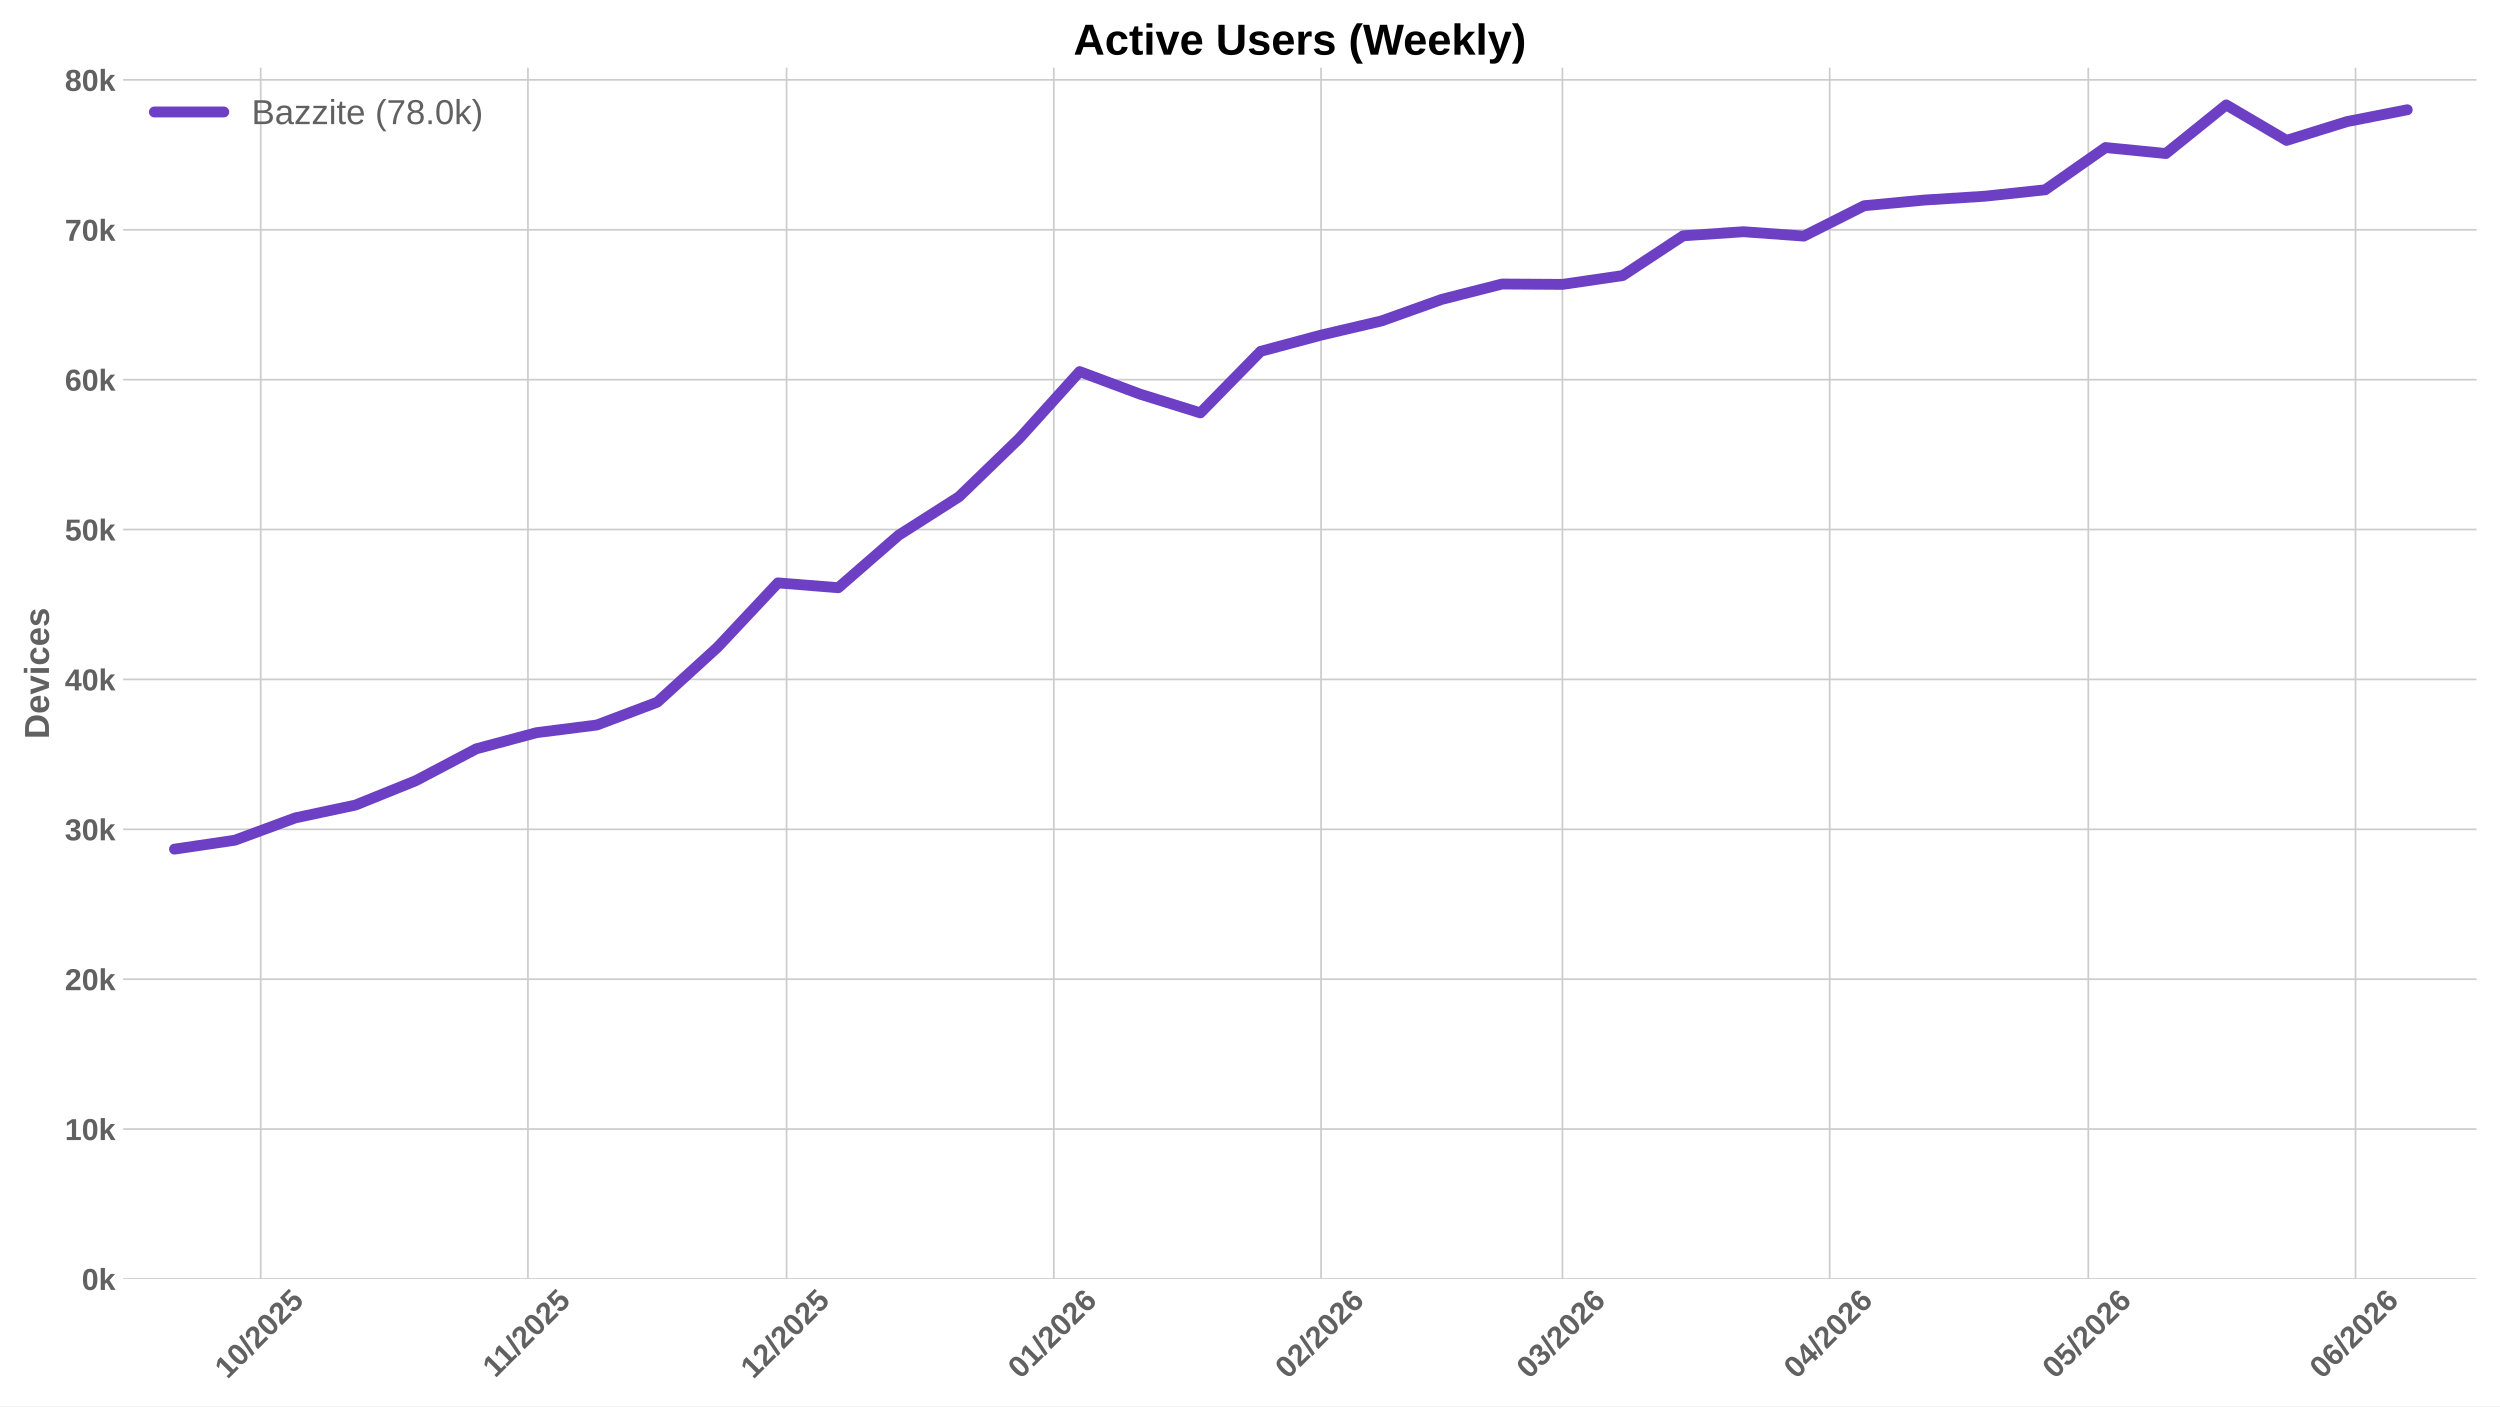
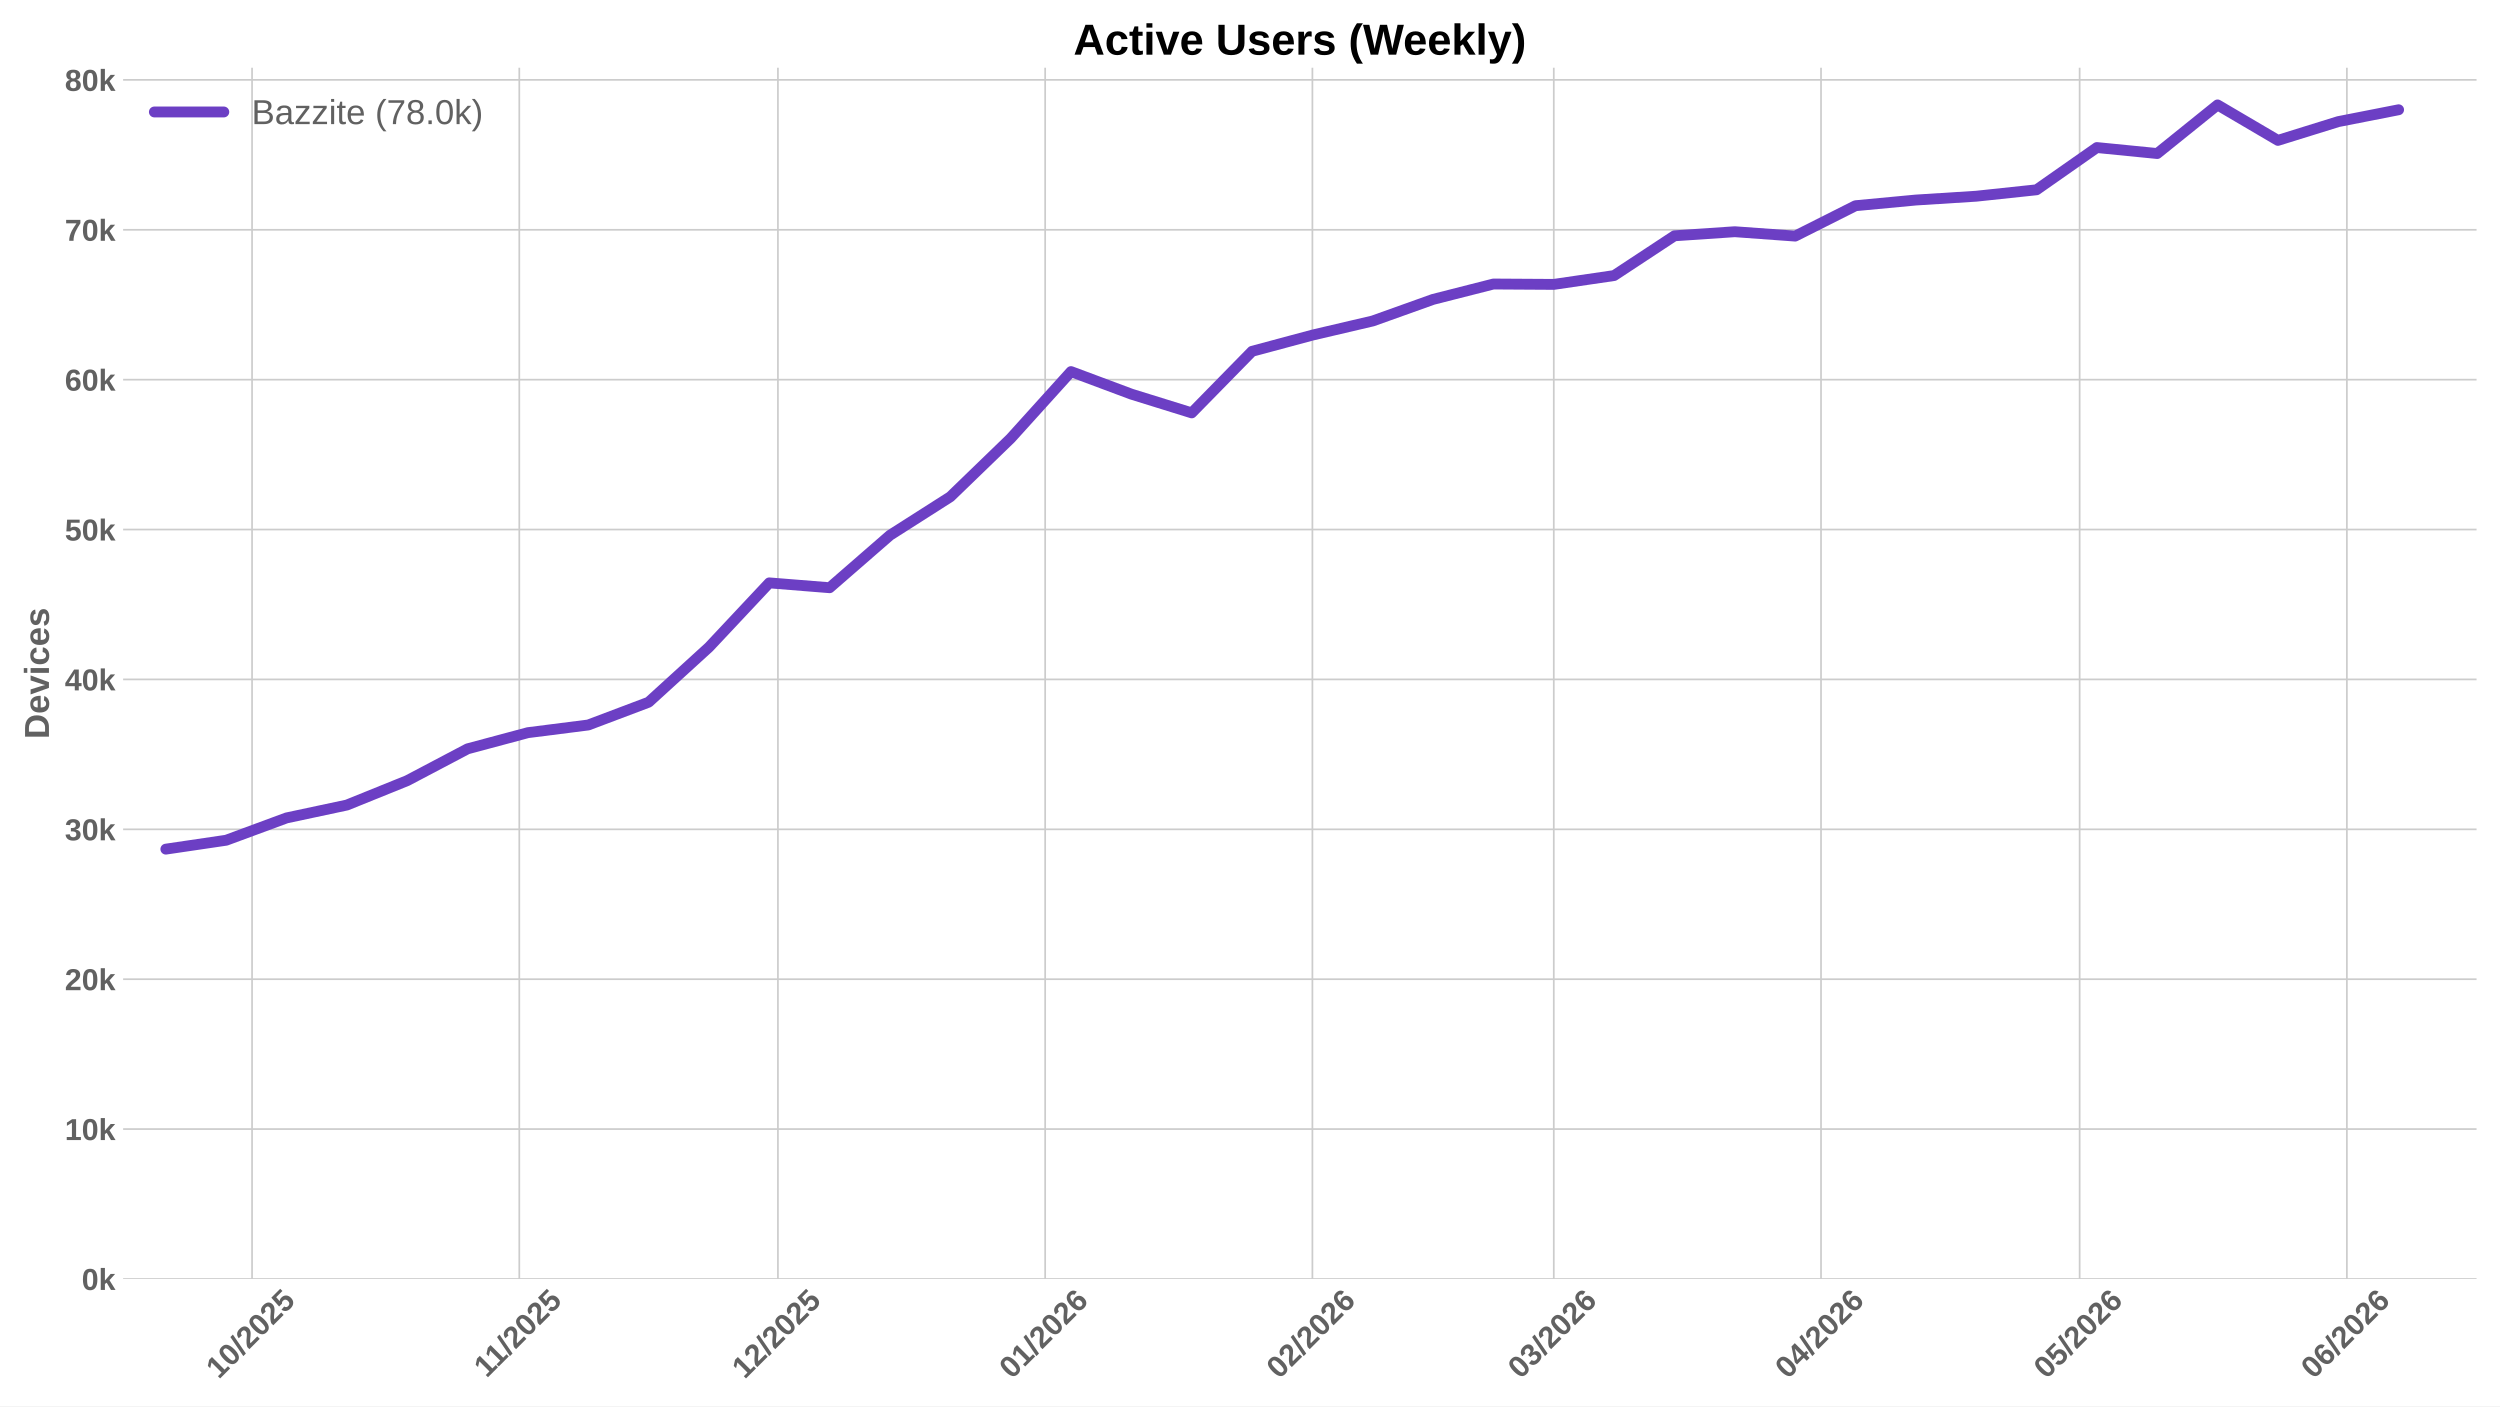
<svg xmlns="http://www.w3.org/2000/svg" xmlns:xlink="http://www.w3.org/1999/xlink" width="1152pt" height="648pt" viewBox="0 0 1152 648" version="1.1">
  <defs>
    <style type="text/css">*{stroke-linejoin: round; stroke-linecap: butt}</style>
  </defs>
  <g id="figure_1">
    <g id="patch_1">
      <path d="M 0 648  L 1152 648  L 1152 0  L 0 0  z " style="fill: #ffffff" />
    </g>
    <g id="axes_1">
      <g id="patch_2">
        <path d="M 56.73 589.343  L 1141.2 589.343  L 1141.2 31.2  L 56.73 31.2  z " style="fill: #ffffff" />
      </g>
      <g id="matplotlib.axis_1">
        <g id="xtick_1">
          <g id="line2d_1">
-             <path d="M 120.132 589.343  L 120.132 31.2  " clip-path="url(#p0697c6647c)" style="fill: none; stroke: #cccccc; stroke-width: 0.8; stroke-linecap: round" />
+             <path d="M 116.147 589.343  L 116.147 31.2  " clip-path="url(#p203e20e3bb)" style="fill: none; stroke: #cccccc; stroke-width: 0.8; stroke-linecap: round" />
          </g>
          <g id="line2d_2" />
          <g id="text_1">
-             <g style="fill: #616161" transform="translate(104.8016 635.7977) rotate(-45) scale(0.14 -0.14)">
+             <g style="fill: #616161" transform="translate(100.8165 635.7977) rotate(-45) scale(0.14 -0.14)">
              <defs>
                <path id="LiberationSans-Bold-31" d="M 403 0  L 403 653  L 1494 653  L 1494 3656  L 438 2997  L 438 3688  L 1541 4403  L 2372 4403  L 2372 653  L 3381 653  L 3381 0  L 403 0  z " transform="scale(0.015625)" />
                <path id="LiberationSans-Bold-30" d="M 3297 2203  Q 3297 1088 2914 512  Q 2531 -63 1766 -63  Q 253 -63 253 2203  Q 253 2994 418 3494  Q 584 3994 915 4231  Q 1247 4469 1791 4469  Q 2572 4469 2934 3903  Q 3297 3338 3297 2203  z M 2416 2203  Q 2416 2813 2356 3150  Q 2297 3488 2165 3634  Q 2034 3781 1784 3781  Q 1519 3781 1383 3632  Q 1247 3484 1189 3148  Q 1131 2813 1131 2203  Q 1131 1600 1192 1261  Q 1253 922 1386 775  Q 1519 628 1772 628  Q 2022 628 2158 783  Q 2294 938 2355 1278  Q 2416 1619 2416 2203  z " transform="scale(0.015625)" />
                <path id="LiberationSans-Bold-2f" d="M 63 -128  L 972 4638  L 1716 4638  L 822 -128  L 63 -128  z " transform="scale(0.015625)" />
                <path id="LiberationSans-Bold-32" d="M 222 0  L 222 609  Q 394 988 711 1347  Q 1028 1706 1509 2097  Q 1972 2472 2158 2715  Q 2344 2959 2344 3194  Q 2344 3769 1766 3769  Q 1484 3769 1336 3617  Q 1188 3466 1144 3163  L 259 3213  Q 334 3825 717 4147  Q 1100 4469 1759 4469  Q 2472 4469 2853 4144  Q 3234 3819 3234 3231  Q 3234 2922 3112 2672  Q 2991 2422 2800 2211  Q 2609 2000 2376 1815  Q 2144 1631 1925 1456  Q 1706 1281 1526 1103  Q 1347 925 1259 722  L 3303 722  L 3303 0  L 222 0  z " transform="scale(0.015625)" />
                <path id="LiberationSans-Bold-35" d="M 3381 1466  Q 3381 766 2945 351  Q 2509 -63 1750 -63  Q 1088 -63 689 235  Q 291 534 197 1100  L 1075 1172  Q 1144 891 1319 762  Q 1494 634 1759 634  Q 2088 634 2283 843  Q 2478 1053 2478 1447  Q 2478 1794 2293 2001  Q 2109 2209 1778 2209  Q 1413 2209 1181 1925  L 325 1925  L 478 4403  L 3125 4403  L 3125 3750  L 1275 3750  L 1203 2638  Q 1522 2919 2000 2919  Q 2628 2919 3004 2528  Q 3381 2138 3381 1466  z " transform="scale(0.015625)" />
              </defs>
              <use xlink:href="#LiberationSans-Bold-31" />
              <use xlink:href="#LiberationSans-Bold-30" transform="translate(55.61523 0)" />
              <use xlink:href="#LiberationSans-Bold-2f" transform="translate(111.2305 0)" />
              <use xlink:href="#LiberationSans-Bold-32" transform="translate(139.0137 0)" />
              <use xlink:href="#LiberationSans-Bold-30" transform="translate(194.6289 0)" />
              <use xlink:href="#LiberationSans-Bold-32" transform="translate(250.2441 0)" />
              <use xlink:href="#LiberationSans-Bold-35" transform="translate(305.8594 0)" />
            </g>
          </g>
        </g>
        <g id="xtick_2">
          <g id="line2d_3">
-             <path d="M 243.277 589.343  L 243.277 31.2  " clip-path="url(#p0697c6647c)" style="fill: none; stroke: #cccccc; stroke-width: 0.8; stroke-linecap: round" />
+             <path d="M 239.292 589.343  L 239.292 31.2  " clip-path="url(#p203e20e3bb)" style="fill: none; stroke: #cccccc; stroke-width: 0.8; stroke-linecap: round" />
          </g>
          <g id="line2d_4" />
          <g id="text_2">
-             <g style="fill: #616161" transform="translate(228.2188 635.2532) rotate(-45) scale(0.14 -0.14)">
+             <g style="fill: #616161" transform="translate(224.2337 635.2532) rotate(-45) scale(0.14 -0.14)">
              <use xlink:href="#LiberationSans-Bold-31" />
              <use xlink:href="#LiberationSans-Bold-31" transform="translate(50.11523 0)" />
              <use xlink:href="#LiberationSans-Bold-2f" transform="translate(105.7305 0)" />
              <use xlink:href="#LiberationSans-Bold-32" transform="translate(133.5137 0)" />
              <use xlink:href="#LiberationSans-Bold-30" transform="translate(189.1289 0)" />
              <use xlink:href="#LiberationSans-Bold-32" transform="translate(244.7441 0)" />
              <use xlink:href="#LiberationSans-Bold-35" transform="translate(300.3594 0)" />
            </g>
          </g>
        </g>
        <g id="xtick_3">
          <g id="line2d_5">
-             <path d="M 362.449 589.343  L 362.449 31.2  " clip-path="url(#p0697c6647c)" style="fill: none; stroke: #cccccc; stroke-width: 0.8; stroke-linecap: round" />
+             <path d="M 358.464 589.343  L 358.464 31.2  " clip-path="url(#p203e20e3bb)" style="fill: none; stroke: #cccccc; stroke-width: 0.8; stroke-linecap: round" />
          </g>
          <g id="line2d_6" />
          <g id="text_3">
-             <g style="fill: #616161" transform="translate(347.1191 635.7977) rotate(-45) scale(0.14 -0.14)">
+             <g style="fill: #616161" transform="translate(343.134 635.7977) rotate(-45) scale(0.14 -0.14)">
              <use xlink:href="#LiberationSans-Bold-31" />
              <use xlink:href="#LiberationSans-Bold-32" transform="translate(55.61523 0)" />
              <use xlink:href="#LiberationSans-Bold-2f" transform="translate(111.2305 0)" />
              <use xlink:href="#LiberationSans-Bold-32" transform="translate(139.0137 0)" />
              <use xlink:href="#LiberationSans-Bold-30" transform="translate(194.6289 0)" />
              <use xlink:href="#LiberationSans-Bold-32" transform="translate(250.2441 0)" />
              <use xlink:href="#LiberationSans-Bold-35" transform="translate(305.8594 0)" />
            </g>
          </g>
        </g>
        <g id="xtick_4">
          <g id="line2d_7">
-             <path d="M 485.594 589.343  L 485.594 31.2  " clip-path="url(#p0697c6647c)" style="fill: none; stroke: #cccccc; stroke-width: 0.8; stroke-linecap: round" />
+             <path d="M 481.609 589.343  L 481.609 31.2  " clip-path="url(#p203e20e3bb)" style="fill: none; stroke: #cccccc; stroke-width: 0.8; stroke-linecap: round" />
          </g>
          <g id="line2d_8" />
          <g id="text_4">
-             <g style="fill: #616161" transform="translate(470.264 635.7977) rotate(-45) scale(0.14 -0.14)">
+             <g style="fill: #616161" transform="translate(466.279 635.7977) rotate(-45) scale(0.14 -0.14)">
              <defs>
                <path id="LiberationSans-Bold-36" d="M 3328 1441  Q 3328 738 2934 337  Q 2541 -63 1847 -63  Q 1069 -63 651 482  Q 234 1028 234 2100  Q 234 3278 657 3873  Q 1081 4469 1869 4469  Q 2428 4469 2751 4222  Q 3075 3975 3209 3456  L 2381 3341  Q 2263 3775 1850 3775  Q 1497 3775 1295 3422  Q 1094 3069 1094 2350  Q 1234 2584 1484 2709  Q 1734 2834 2050 2834  Q 2641 2834 2984 2459  Q 3328 2084 3328 1441  z M 2447 1416  Q 2447 1791 2273 1989  Q 2100 2188 1797 2188  Q 1506 2188 1331 2002  Q 1156 1816 1156 1509  Q 1156 1125 1339 873  Q 1522 622 1819 622  Q 2116 622 2281 833  Q 2447 1044 2447 1416  z " transform="scale(0.015625)" />
              </defs>
              <use xlink:href="#LiberationSans-Bold-30" />
              <use xlink:href="#LiberationSans-Bold-31" transform="translate(55.61523 0)" />
              <use xlink:href="#LiberationSans-Bold-2f" transform="translate(111.2305 0)" />
              <use xlink:href="#LiberationSans-Bold-32" transform="translate(139.0137 0)" />
              <use xlink:href="#LiberationSans-Bold-30" transform="translate(194.6289 0)" />
              <use xlink:href="#LiberationSans-Bold-32" transform="translate(250.2441 0)" />
              <use xlink:href="#LiberationSans-Bold-36" transform="translate(305.8594 0)" />
            </g>
          </g>
        </g>
        <g id="xtick_5">
          <g id="line2d_9">
-             <path d="M 608.739 589.343  L 608.739 31.2  " clip-path="url(#p0697c6647c)" style="fill: none; stroke: #cccccc; stroke-width: 0.8; stroke-linecap: round" />
+             <path d="M 604.754 589.343  L 604.754 31.2  " clip-path="url(#p203e20e3bb)" style="fill: none; stroke: #cccccc; stroke-width: 0.8; stroke-linecap: round" />
          </g>
          <g id="line2d_10" />
          <g id="text_5">
-             <g style="fill: #616161" transform="translate(593.409 635.7977) rotate(-45) scale(0.14 -0.14)">
+             <g style="fill: #616161" transform="translate(589.4239 635.7977) rotate(-45) scale(0.14 -0.14)">
              <use xlink:href="#LiberationSans-Bold-30" />
              <use xlink:href="#LiberationSans-Bold-32" transform="translate(55.61523 0)" />
              <use xlink:href="#LiberationSans-Bold-2f" transform="translate(111.2305 0)" />
              <use xlink:href="#LiberationSans-Bold-32" transform="translate(139.0137 0)" />
              <use xlink:href="#LiberationSans-Bold-30" transform="translate(194.6289 0)" />
              <use xlink:href="#LiberationSans-Bold-32" transform="translate(250.2441 0)" />
              <use xlink:href="#LiberationSans-Bold-36" transform="translate(305.8594 0)" />
            </g>
          </g>
        </g>
        <g id="xtick_6">
          <g id="line2d_11">
-             <path d="M 719.967 589.343  L 719.967 31.2  " clip-path="url(#p0697c6647c)" style="fill: none; stroke: #cccccc; stroke-width: 0.8; stroke-linecap: round" />
+             <path d="M 715.982 589.343  L 715.982 31.2  " clip-path="url(#p203e20e3bb)" style="fill: none; stroke: #cccccc; stroke-width: 0.8; stroke-linecap: round" />
          </g>
          <g id="line2d_12" />
          <g id="text_6">
-             <g style="fill: #616161" transform="translate(704.6366 635.7977) rotate(-45) scale(0.14 -0.14)">
+             <g style="fill: #616161" transform="translate(700.6516 635.7977) rotate(-45) scale(0.14 -0.14)">
              <defs>
                <path id="LiberationSans-Bold-33" d="M 3328 1222  Q 3328 603 2922 265  Q 2516 -72 1766 -72  Q 1056 -72 637 254  Q 219 581 147 1197  L 1041 1275  Q 1125 641 1763 641  Q 2078 641 2253 797  Q 2428 953 2428 1275  Q 2428 1569 2215 1725  Q 2003 1881 1584 1881  L 1278 1881  L 1278 2591  L 1566 2591  Q 1944 2591 2134 2745  Q 2325 2900 2325 3188  Q 2325 3459 2173 3614  Q 2022 3769 1731 3769  Q 1459 3769 1292 3619  Q 1125 3469 1100 3194  L 222 3256  Q 291 3825 694 4147  Q 1097 4469 1747 4469  Q 2438 4469 2827 4158  Q 3216 3847 3216 3297  Q 3216 2884 2973 2618  Q 2731 2353 2275 2266  L 2275 2253  Q 2781 2194 3054 1920  Q 3328 1647 3328 1222  z " transform="scale(0.015625)" />
              </defs>
              <use xlink:href="#LiberationSans-Bold-30" />
              <use xlink:href="#LiberationSans-Bold-33" transform="translate(55.61523 0)" />
              <use xlink:href="#LiberationSans-Bold-2f" transform="translate(111.2305 0)" />
              <use xlink:href="#LiberationSans-Bold-32" transform="translate(139.0137 0)" />
              <use xlink:href="#LiberationSans-Bold-30" transform="translate(194.6289 0)" />
              <use xlink:href="#LiberationSans-Bold-32" transform="translate(250.2441 0)" />
              <use xlink:href="#LiberationSans-Bold-36" transform="translate(305.8594 0)" />
            </g>
          </g>
        </g>
        <g id="xtick_7">
          <g id="line2d_13">
-             <path d="M 843.112 589.343  L 843.112 31.2  " clip-path="url(#p0697c6647c)" style="fill: none; stroke: #cccccc; stroke-width: 0.8; stroke-linecap: round" />
+             <path d="M 839.127 589.343  L 839.127 31.2  " clip-path="url(#p203e20e3bb)" style="fill: none; stroke: #cccccc; stroke-width: 0.8; stroke-linecap: round" />
          </g>
          <g id="line2d_14" />
          <g id="text_7">
-             <g style="fill: #616161" transform="translate(827.7816 635.7977) rotate(-45) scale(0.14 -0.14)">
+             <g style="fill: #616161" transform="translate(823.7965 635.7977) rotate(-45) scale(0.14 -0.14)">
              <defs>
                <path id="LiberationSans-Bold-34" d="M 2938 897  L 2938 0  L 2100 0  L 2100 897  L 97 897  L 97 1556  L 1956 4403  L 2938 4403  L 2938 1550  L 3525 1550  L 3525 897  L 2938 897  z M 2100 2991  Q 2100 3159 2111 3356  Q 2122 3553 2128 3609  Q 2047 3434 1834 3103  L 813 1550  L 2100 1550  L 2100 2991  z " transform="scale(0.015625)" />
              </defs>
              <use xlink:href="#LiberationSans-Bold-30" />
              <use xlink:href="#LiberationSans-Bold-34" transform="translate(55.61523 0)" />
              <use xlink:href="#LiberationSans-Bold-2f" transform="translate(111.2305 0)" />
              <use xlink:href="#LiberationSans-Bold-32" transform="translate(139.0137 0)" />
              <use xlink:href="#LiberationSans-Bold-30" transform="translate(194.6289 0)" />
              <use xlink:href="#LiberationSans-Bold-32" transform="translate(250.2441 0)" />
              <use xlink:href="#LiberationSans-Bold-36" transform="translate(305.8594 0)" />
            </g>
          </g>
        </g>
        <g id="xtick_8">
          <g id="line2d_15">
-             <path d="M 962.284 589.343  L 962.284 31.2  " clip-path="url(#p0697c6647c)" style="fill: none; stroke: #cccccc; stroke-width: 0.8; stroke-linecap: round" />
+             <path d="M 958.299 589.343  L 958.299 31.2  " clip-path="url(#p203e20e3bb)" style="fill: none; stroke: #cccccc; stroke-width: 0.8; stroke-linecap: round" />
          </g>
          <g id="line2d_16" />
          <g id="text_8">
-             <g style="fill: #616161" transform="translate(946.9541 635.7977) rotate(-45) scale(0.14 -0.14)">
+             <g style="fill: #616161" transform="translate(942.9691 635.7977) rotate(-45) scale(0.14 -0.14)">
              <use xlink:href="#LiberationSans-Bold-30" />
              <use xlink:href="#LiberationSans-Bold-35" transform="translate(55.61523 0)" />
              <use xlink:href="#LiberationSans-Bold-2f" transform="translate(111.2305 0)" />
              <use xlink:href="#LiberationSans-Bold-32" transform="translate(139.0137 0)" />
              <use xlink:href="#LiberationSans-Bold-30" transform="translate(194.6289 0)" />
              <use xlink:href="#LiberationSans-Bold-32" transform="translate(250.2441 0)" />
              <use xlink:href="#LiberationSans-Bold-36" transform="translate(305.8594 0)" />
            </g>
          </g>
        </g>
        <g id="xtick_9">
          <g id="line2d_17">
-             <path d="M 1085.429 589.343  L 1085.429 31.2  " clip-path="url(#p0697c6647c)" style="fill: none; stroke: #cccccc; stroke-width: 0.8; stroke-linecap: round" />
+             <path d="M 1081.444 589.343  L 1081.444 31.2  " clip-path="url(#p203e20e3bb)" style="fill: none; stroke: #cccccc; stroke-width: 0.8; stroke-linecap: round" />
          </g>
          <g id="line2d_18" />
          <g id="text_9">
-             <g style="fill: #616161" transform="translate(1070.099 635.7977) rotate(-45) scale(0.14 -0.14)">
+             <g style="fill: #616161" transform="translate(1066.114 635.7977) rotate(-45) scale(0.14 -0.14)">
              <use xlink:href="#LiberationSans-Bold-30" />
              <use xlink:href="#LiberationSans-Bold-36" transform="translate(55.61523 0)" />
              <use xlink:href="#LiberationSans-Bold-2f" transform="translate(111.2305 0)" />
              <use xlink:href="#LiberationSans-Bold-32" transform="translate(139.0137 0)" />
              <use xlink:href="#LiberationSans-Bold-30" transform="translate(194.6289 0)" />
              <use xlink:href="#LiberationSans-Bold-32" transform="translate(250.2441 0)" />
              <use xlink:href="#LiberationSans-Bold-36" transform="translate(305.8594 0)" />
            </g>
          </g>
        </g>
      </g>
      <g id="matplotlib.axis_2">
        <g id="ytick_1">
          <g id="line2d_19">
-             <path d="M 56.73 589.343  L 1141.2 589.343  " clip-path="url(#p0697c6647c)" style="fill: none; stroke: #cccccc; stroke-width: 0.8; stroke-linecap: round" />
+             <path d="M 56.73 589.343  L 1141.2 589.343  " clip-path="url(#p203e20e3bb)" style="fill: none; stroke: #cccccc; stroke-width: 0.8; stroke-linecap: round" />
          </g>
          <g id="line2d_20" />
          <g id="text_10">
            <g style="fill: #616161" transform="translate(37.65937 594.416) scale(0.14 -0.14)">
              <defs>
                <path id="LiberationSans-Bold-6b" d="M 2606 0  L 1703 1531  L 1325 1269  L 1325 0  L 447 0  L 447 4638  L 1325 4638  L 1325 1981  L 2531 3381  L 3475 3381  L 2288 2063  L 3566 0  L 2606 0  z " transform="scale(0.015625)" />
              </defs>
              <use xlink:href="#LiberationSans-Bold-30" />
              <use xlink:href="#LiberationSans-Bold-6b" transform="translate(55.61523 0)" />
            </g>
          </g>
        </g>
        <g id="ytick_2">
          <g id="line2d_21">
-             <path d="M 56.73 520.277  L 1141.2 520.277  " clip-path="url(#p0697c6647c)" style="fill: none; stroke: #cccccc; stroke-width: 0.8; stroke-linecap: round" />
+             <path d="M 56.73 520.277  L 1141.2 520.277  " clip-path="url(#p203e20e3bb)" style="fill: none; stroke: #cccccc; stroke-width: 0.8; stroke-linecap: round" />
          </g>
          <g id="line2d_22" />
          <g id="text_11">
            <g style="fill: #616161" transform="translate(29.87406 525.3497) scale(0.14 -0.14)">
              <use xlink:href="#LiberationSans-Bold-31" />
              <use xlink:href="#LiberationSans-Bold-30" transform="translate(55.61523 0)" />
              <use xlink:href="#LiberationSans-Bold-6b" transform="translate(111.2305 0)" />
            </g>
          </g>
        </g>
        <g id="ytick_3">
          <g id="line2d_23">
-             <path d="M 56.73 451.211  L 1141.2 451.211  " clip-path="url(#p0697c6647c)" style="fill: none; stroke: #cccccc; stroke-width: 0.8; stroke-linecap: round" />
+             <path d="M 56.73 451.211  L 1141.2 451.211  " clip-path="url(#p203e20e3bb)" style="fill: none; stroke: #cccccc; stroke-width: 0.8; stroke-linecap: round" />
          </g>
          <g id="line2d_24" />
          <g id="text_12">
            <g style="fill: #616161" transform="translate(29.87406 456.2834) scale(0.14 -0.14)">
              <use xlink:href="#LiberationSans-Bold-32" />
              <use xlink:href="#LiberationSans-Bold-30" transform="translate(55.61523 0)" />
              <use xlink:href="#LiberationSans-Bold-6b" transform="translate(111.2305 0)" />
            </g>
          </g>
        </g>
        <g id="ytick_4">
          <g id="line2d_25">
-             <path d="M 56.73 382.144  L 1141.2 382.144  " clip-path="url(#p0697c6647c)" style="fill: none; stroke: #cccccc; stroke-width: 0.8; stroke-linecap: round" />
+             <path d="M 56.73 382.144  L 1141.2 382.144  " clip-path="url(#p203e20e3bb)" style="fill: none; stroke: #cccccc; stroke-width: 0.8; stroke-linecap: round" />
          </g>
          <g id="line2d_26" />
          <g id="text_13">
            <g style="fill: #616161" transform="translate(29.87406 387.2171) scale(0.14 -0.14)">
              <use xlink:href="#LiberationSans-Bold-33" />
              <use xlink:href="#LiberationSans-Bold-30" transform="translate(55.61523 0)" />
              <use xlink:href="#LiberationSans-Bold-6b" transform="translate(111.2305 0)" />
            </g>
          </g>
        </g>
        <g id="ytick_5">
          <g id="line2d_27">
-             <path d="M 56.73 313.078  L 1141.2 313.078  " clip-path="url(#p0697c6647c)" style="fill: none; stroke: #cccccc; stroke-width: 0.8; stroke-linecap: round" />
+             <path d="M 56.73 313.078  L 1141.2 313.078  " clip-path="url(#p203e20e3bb)" style="fill: none; stroke: #cccccc; stroke-width: 0.8; stroke-linecap: round" />
          </g>
          <g id="line2d_28" />
          <g id="text_14">
            <g style="fill: #616161" transform="translate(29.87406 318.1507) scale(0.14 -0.14)">
              <use xlink:href="#LiberationSans-Bold-34" />
              <use xlink:href="#LiberationSans-Bold-30" transform="translate(55.61523 0)" />
              <use xlink:href="#LiberationSans-Bold-6b" transform="translate(111.2305 0)" />
            </g>
          </g>
        </g>
        <g id="ytick_6">
          <g id="line2d_29">
-             <path d="M 56.73 244.012  L 1141.2 244.012  " clip-path="url(#p0697c6647c)" style="fill: none; stroke: #cccccc; stroke-width: 0.8; stroke-linecap: round" />
+             <path d="M 56.73 244.012  L 1141.2 244.012  " clip-path="url(#p203e20e3bb)" style="fill: none; stroke: #cccccc; stroke-width: 0.8; stroke-linecap: round" />
          </g>
          <g id="line2d_30" />
          <g id="text_15">
            <g style="fill: #616161" transform="translate(29.87406 249.0844) scale(0.14 -0.14)">
              <use xlink:href="#LiberationSans-Bold-35" />
              <use xlink:href="#LiberationSans-Bold-30" transform="translate(55.61523 0)" />
              <use xlink:href="#LiberationSans-Bold-6b" transform="translate(111.2305 0)" />
            </g>
          </g>
        </g>
        <g id="ytick_7">
          <g id="line2d_31">
-             <path d="M 56.73 174.945  L 1141.2 174.945  " clip-path="url(#p0697c6647c)" style="fill: none; stroke: #cccccc; stroke-width: 0.8; stroke-linecap: round" />
+             <path d="M 56.73 174.945  L 1141.2 174.945  " clip-path="url(#p203e20e3bb)" style="fill: none; stroke: #cccccc; stroke-width: 0.8; stroke-linecap: round" />
          </g>
          <g id="line2d_32" />
          <g id="text_16">
            <g style="fill: #616161" transform="translate(29.87406 180.0181) scale(0.14 -0.14)">
              <use xlink:href="#LiberationSans-Bold-36" />
              <use xlink:href="#LiberationSans-Bold-30" transform="translate(55.61523 0)" />
              <use xlink:href="#LiberationSans-Bold-6b" transform="translate(111.2305 0)" />
            </g>
          </g>
        </g>
        <g id="ytick_8">
          <g id="line2d_33">
-             <path d="M 56.73 105.879  L 1141.2 105.879  " clip-path="url(#p0697c6647c)" style="fill: none; stroke: #cccccc; stroke-width: 0.8; stroke-linecap: round" />
+             <path d="M 56.73 105.879  L 1141.2 105.879  " clip-path="url(#p203e20e3bb)" style="fill: none; stroke: #cccccc; stroke-width: 0.8; stroke-linecap: round" />
          </g>
          <g id="line2d_34" />
          <g id="text_17">
            <g style="fill: #616161" transform="translate(29.87406 110.9518) scale(0.14 -0.14)">
              <defs>
                <path id="LiberationSans-Bold-37" d="M 3278 3706  Q 2981 3238 2717 2797  Q 2453 2356 2256 1911  Q 2059 1466 1945 995  Q 1831 525 1831 0  L 916 0  Q 916 550 1059 1064  Q 1203 1578 1475 2111  Q 1747 2644 2463 3681  L 275 3681  L 275 4403  L 3278 4403  L 3278 3706  z " transform="scale(0.015625)" />
              </defs>
              <use xlink:href="#LiberationSans-Bold-37" />
              <use xlink:href="#LiberationSans-Bold-30" transform="translate(55.61523 0)" />
              <use xlink:href="#LiberationSans-Bold-6b" transform="translate(111.2305 0)" />
            </g>
          </g>
        </g>
        <g id="ytick_9">
          <g id="line2d_35">
-             <path d="M 56.73 36.813  L 1141.2 36.813  " clip-path="url(#p0697c6647c)" style="fill: none; stroke: #cccccc; stroke-width: 0.8; stroke-linecap: round" />
+             <path d="M 56.73 36.813  L 1141.2 36.813  " clip-path="url(#p203e20e3bb)" style="fill: none; stroke: #cccccc; stroke-width: 0.8; stroke-linecap: round" />
          </g>
          <g id="line2d_36" />
          <g id="text_18">
            <g style="fill: #616161" transform="translate(29.87406 41.88549) scale(0.14 -0.14)">
              <defs>
                <path id="LiberationSans-Bold-38" d="M 3363 1241  Q 3363 622 2953 279  Q 2544 -63 1784 -63  Q 1031 -63 617 278  Q 203 619 203 1234  Q 203 1656 447 1945  Q 691 2234 1100 2303  L 1100 2316  Q 744 2394 525 2669  Q 306 2944 306 3303  Q 306 3844 689 4156  Q 1072 4469 1772 4469  Q 2488 4469 2870 4164  Q 3253 3859 3253 3297  Q 3253 2938 3036 2666  Q 2819 2394 2453 2322  L 2453 2309  Q 2878 2241 3120 1961  Q 3363 1681 3363 1241  z M 2350 3250  Q 2350 3563 2206 3708  Q 2063 3853 1772 3853  Q 1203 3853 1203 3250  Q 1203 2619 1778 2619  Q 2066 2619 2208 2766  Q 2350 2913 2350 3250  z M 2453 1313  Q 2453 2003 1766 2003  Q 1447 2003 1276 1822  Q 1106 1641 1106 1300  Q 1106 913 1275 734  Q 1444 556 1791 556  Q 2131 556 2292 734  Q 2453 913 2453 1313  z " transform="scale(0.015625)" />
              </defs>
              <use xlink:href="#LiberationSans-Bold-38" />
              <use xlink:href="#LiberationSans-Bold-30" transform="translate(55.61523 0)" />
              <use xlink:href="#LiberationSans-Bold-6b" transform="translate(111.2305 0)" />
            </g>
          </g>
        </g>
        <g id="text_19">
          <g style="fill: #616161" transform="translate(22.55406 340.5153) rotate(-90) scale(0.16 -0.16)">
            <defs>
              <path id="LiberationSans-Bold-44" d="M 4353 2234  Q 4353 1553 4086 1045  Q 3819 538 3330 269  Q 2841 0 2209 0  L 428 0  L 428 4403  L 2022 4403  Q 3134 4403 3743 3842  Q 4353 3281 4353 2234  z M 3425 2234  Q 3425 2944 3056 3317  Q 2688 3691 2003 3691  L 1350 3691  L 1350 713  L 2131 713  Q 2725 713 3075 1122  Q 3425 1531 3425 2234  z " transform="scale(0.015625)" />
              <path id="LiberationSans-Bold-65" d="M 1831 -63  Q 1069 -63 659 389  Q 250 841 250 1706  Q 250 2544 665 2994  Q 1081 3444 1844 3444  Q 2572 3444 2956 2961  Q 3341 2478 3341 1547  L 3341 1522  L 1172 1522  Q 1172 1028 1355 776  Q 1538 525 1875 525  Q 2341 525 2463 928  L 3291 856  Q 2931 -63 1831 -63  z M 1831 2891  Q 1522 2891 1355 2675  Q 1188 2459 1178 2072  L 2491 2072  Q 2466 2481 2294 2686  Q 2122 2891 1831 2891  z " transform="scale(0.015625)" />
              <path id="LiberationSans-Bold-76" d="M 2284 0  L 1234 0  L 25 3381  L 953 3381  L 1544 1491  Q 1591 1334 1766 709  Q 1797 838 1894 1159  Q 1991 1481 2613 3381  L 3531 3381  L 2284 0  z " transform="scale(0.015625)" />
              <path id="LiberationSans-Bold-69" d="M 447 3991  L 447 4638  L 1325 4638  L 1325 3991  L 447 3991  z M 447 0  L 447 3381  L 1325 3381  L 1325 0  L 447 0  z " transform="scale(0.015625)" />
              <path id="LiberationSans-Bold-63" d="M 1856 -63  Q 1088 -63 669 395  Q 250 853 250 1672  Q 250 2509 672 2976  Q 1094 3444 1869 3444  Q 2466 3444 2856 3144  Q 3247 2844 3347 2316  L 2463 2272  Q 2425 2531 2275 2686  Q 2125 2841 1850 2841  Q 1172 2841 1172 1706  Q 1172 538 1863 538  Q 2113 538 2281 695  Q 2450 853 2491 1166  L 3372 1125  Q 3325 778 3123 506  Q 2922 234 2594 85  Q 2266 -63 1856 -63  z " transform="scale(0.015625)" />
              <path id="LiberationSans-Bold-73" d="M 3297 988  Q 3297 497 2895 217  Q 2494 -63 1784 -63  Q 1088 -63 717 157  Q 347 378 225 844  L 997 959  Q 1063 719 1223 619  Q 1384 519 1784 519  Q 2153 519 2322 612  Q 2491 706 2491 906  Q 2491 1069 2355 1164  Q 2219 1259 1894 1325  Q 1150 1472 890 1598  Q 631 1725 495 1926  Q 359 2128 359 2422  Q 359 2906 732 3176  Q 1106 3447 1791 3447  Q 2394 3447 2761 3212  Q 3128 2978 3219 2534  L 2441 2453  Q 2403 2659 2256 2761  Q 2109 2863 1791 2863  Q 1478 2863 1322 2783  Q 1166 2703 1166 2516  Q 1166 2369 1286 2283  Q 1406 2197 1691 2141  Q 2088 2059 2395 1973  Q 2703 1888 2889 1769  Q 3075 1650 3186 1464  Q 3297 1278 3297 988  z " transform="scale(0.015625)" />
            </defs>
            <use xlink:href="#LiberationSans-Bold-44" />
            <use xlink:href="#LiberationSans-Bold-65" transform="translate(72.2168 0)" />
            <use xlink:href="#LiberationSans-Bold-76" transform="translate(127.832 0)" />
            <use xlink:href="#LiberationSans-Bold-69" transform="translate(183.4473 0)" />
            <use xlink:href="#LiberationSans-Bold-63" transform="translate(211.2305 0)" />
            <use xlink:href="#LiberationSans-Bold-65" transform="translate(266.8457 0)" />
            <use xlink:href="#LiberationSans-Bold-73" transform="translate(322.4609 0)" />
          </g>
        </g>
      </g>
      <g id="line2d_37">
-         <path d="M 80.408 391.282  L 108.215 387.179  L 136.022 376.895  L 163.828 370.962  L 191.635 359.718  L 219.442 345.063  L 247.249 337.61  L 275.056 334.074  L 302.863 323.576  L 330.67 298.229  L 358.477 268.592  L 386.284 270.823  L 414.091 246.636  L 441.898 228.907  L 469.705 202.012  L 497.512 171.23  L 525.318 181.617  L 553.125 190.257  L 580.932 161.885  L 608.739 154.419  L 636.546 147.899  L 664.353 137.953  L 692.16 130.874  L 719.967 131.047  L 747.774 126.972  L 775.581 108.655  L 803.388 106.777  L 831.195 108.794  L 859.002 94.794  L 886.808 92.176  L 914.615 90.415  L 942.422 87.459  L 970.229 67.989  L 998.036 70.745  L 1025.843 48.347  L 1053.65 64.688  L 1081.457 56.041  L 1109.264 50.578  " clip-path="url(#p0697c6647c)" style="fill: none; stroke: #6c3fc4; stroke-width: 5; stroke-linecap: round" />
+         <path d="M 76.423 391.282  L 104.23 387.179  L 132.037 376.895  L 159.843 370.962  L 187.65 359.718  L 215.457 345.063  L 243.264 337.61  L 271.071 334.074  L 298.878 323.576  L 326.685 298.229  L 354.492 268.592  L 382.299 270.823  L 410.106 246.636  L 437.913 228.907  L 465.72 202.012  L 493.527 171.23  L 521.333 181.617  L 549.14 190.257  L 576.947 161.885  L 604.754 154.419  L 632.561 147.899  L 660.368 137.953  L 688.175 130.874  L 715.982 131.047  L 743.789 126.972  L 771.596 108.655  L 799.403 106.777  L 827.21 108.794  L 855.017 94.794  L 882.823 92.176  L 910.63 90.415  L 938.437 87.459  L 966.244 67.989  L 994.051 70.745  L 1021.858 48.347  L 1049.665 64.688  L 1077.472 56.041  L 1105.279 50.578  " clip-path="url(#p203e20e3bb)" style="fill: none; stroke: #6c3fc4; stroke-width: 5; stroke-linecap: round" />
      </g>
      <g id="patch_3">
        <path d="M 56.73 589.343  L 56.73 31.2  " style="fill: none" />
      </g>
      <g id="patch_4">
        <path d="M 1141.2 589.343  L 1141.2 31.2  " style="fill: none" />
      </g>
      <g id="patch_5">
        <path d="M 56.73 589.343  L 1141.2 589.343  " style="fill: none" />
      </g>
      <g id="patch_6">
        <path d="M 56.73 31.2  L 1141.2 31.2  " style="fill: none" />
      </g>
      <g id="text_20">
        <g transform="translate(494.6541 25.2) scale(0.2 -0.2)">
          <defs>
            <path id="LiberationSans-Bold-41" d="M 3541 0  L 3150 1125  L 1472 1125  L 1081 0  L 159 0  L 1766 4403  L 2853 4403  L 4453 0  L 3541 0  z M 2309 3725  L 2291 3656  Q 2259 3544 2215 3400  Q 2172 3256 1678 1819  L 2944 1819  L 2509 3084  L 2375 3509  L 2309 3725  z " transform="scale(0.015625)" />
            <path id="LiberationSans-Bold-74" d="M 1313 -56  Q 925 -56 715 155  Q 506 366 506 794  L 506 2788  L 78 2788  L 78 3381  L 550 3381  L 825 4175  L 1375 4175  L 1375 3381  L 2016 3381  L 2016 2788  L 1375 2788  L 1375 1031  Q 1375 784 1469 667  Q 1563 550 1759 550  Q 1863 550 2053 594  L 2053 50  Q 1728 -56 1313 -56  z " transform="scale(0.015625)" />
            <path id="LiberationSans-Bold-20" transform="scale(0.015625)" />
            <path id="LiberationSans-Bold-55" d="M 2259 -63  Q 1350 -63 867 381  Q 384 825 384 1650  L 384 4403  L 1306 4403  L 1306 1722  Q 1306 1200 1554 929  Q 1803 659 2284 659  Q 2778 659 3043 942  Q 3309 1225 3309 1753  L 3309 4403  L 4231 4403  L 4231 1697  Q 4231 859 3714 398  Q 3197 -63 2259 -63  z " transform="scale(0.015625)" />
            <path id="LiberationSans-Bold-72" d="M 447 0  L 447 2588  Q 447 2866 439 3052  Q 431 3238 422 3381  L 1259 3381  Q 1269 3325 1284 3039  Q 1300 2753 1300 2659  L 1313 2659  Q 1441 3016 1541 3161  Q 1641 3306 1778 3376  Q 1916 3447 2122 3447  Q 2291 3447 2394 3400  L 2394 2666  Q 2181 2713 2019 2713  Q 1691 2713 1508 2447  Q 1325 2181 1325 1659  L 1325 0  L 447 0  z " transform="scale(0.015625)" />
            <path id="LiberationSans-Bold-28" d="M 1247 -1328  Q 756 -622 537 81  Q 319 784 319 1659  Q 319 2531 537 3232  Q 756 3934 1247 4638  L 2125 4638  Q 1631 3925 1407 3219  Q 1184 2513 1184 1656  Q 1184 803 1406 101  Q 1628 -600 2125 -1328  L 1247 -1328  z " transform="scale(0.015625)" />
            <path id="LiberationSans-Bold-57" d="M 4897 0  L 3803 0  L 3206 2547  Q 3097 2997 3022 3488  Q 2947 3078 2900 2864  Q 2853 2650 2234 0  L 1141 0  L 6 4403  L 941 4403  L 1578 1559  L 1722 872  Q 1809 1306 1892 1701  Q 1975 2097 2516 4403  L 3547 4403  L 4103 2059  Q 4169 1797 4325 872  L 4403 1234  L 4569 1953  L 5100 4403  L 6034 4403  L 4897 0  z " transform="scale(0.015625)" />
            <path id="LiberationSans-Bold-6c" d="M 447 0  L 447 4638  L 1325 4638  L 1325 0  L 447 0  z " transform="scale(0.015625)" />
            <path id="LiberationSans-Bold-79" d="M 884 -1328  Q 569 -1328 331 -1288  L 331 -663  Q 497 -688 634 -688  Q 822 -688 945 -628  Q 1069 -569 1167 -431  Q 1266 -294 1388 34  L 50 3381  L 978 3381  L 1509 1797  Q 1634 1456 1825 753  L 1903 1050  L 2106 1784  L 2606 3381  L 3525 3381  L 2188 -178  Q 1919 -828 1630 -1078  Q 1341 -1328 884 -1328  z " transform="scale(0.015625)" />
            <path id="LiberationSans-Bold-29" d="M 6 -1328  Q 506 -597 726 101  Q 947 800 947 1656  Q 947 2516 722 3223  Q 497 3931 6 4638  L 884 4638  Q 1378 3928 1595 3225  Q 1813 2522 1813 1659  Q 1813 791 1595 87  Q 1378 -616 884 -1328  L 6 -1328  z " transform="scale(0.015625)" />
          </defs>
          <use xlink:href="#LiberationSans-Bold-41" />
          <use xlink:href="#LiberationSans-Bold-63" transform="translate(72.2168 0)" />
          <use xlink:href="#LiberationSans-Bold-74" transform="translate(127.832 0)" />
          <use xlink:href="#LiberationSans-Bold-69" transform="translate(161.1328 0)" />
          <use xlink:href="#LiberationSans-Bold-76" transform="translate(188.916 0)" />
          <use xlink:href="#LiberationSans-Bold-65" transform="translate(244.5312 0)" />
          <use xlink:href="#LiberationSans-Bold-20" transform="translate(300.1465 0)" />
          <use xlink:href="#LiberationSans-Bold-55" transform="translate(327.9297 0)" />
          <use xlink:href="#LiberationSans-Bold-73" transform="translate(400.1465 0)" />
          <use xlink:href="#LiberationSans-Bold-65" transform="translate(455.7617 0)" />
          <use xlink:href="#LiberationSans-Bold-72" transform="translate(511.377 0)" />
          <use xlink:href="#LiberationSans-Bold-73" transform="translate(550.293 0)" />
          <use xlink:href="#LiberationSans-Bold-20" transform="translate(605.9082 0)" />
          <use xlink:href="#LiberationSans-Bold-28" transform="translate(633.6914 0)" />
          <use xlink:href="#LiberationSans-Bold-57" transform="translate(666.9922 0)" />
          <use xlink:href="#LiberationSans-Bold-65" transform="translate(759.627 0)" />
          <use xlink:href="#LiberationSans-Bold-65" transform="translate(815.2422 0)" />
          <use xlink:href="#LiberationSans-Bold-6b" transform="translate(870.8574 0)" />
          <use xlink:href="#LiberationSans-Bold-6c" transform="translate(926.4727 0)" />
          <use xlink:href="#LiberationSans-Bold-79" transform="translate(954.2559 0)" />
          <use xlink:href="#LiberationSans-Bold-29" transform="translate(1009.871 0)" />
        </g>
      </g>
      <g id="legend_1">
        <g id="line2d_38">
          <path d="M 71.13 51.595  L 87.13 51.595  L 103.13 51.595  " style="fill: none; stroke: #6c3fc4; stroke-width: 5; stroke-linecap: round" />
        </g>
        <g id="text_21">
          <g style="fill: #616161" transform="translate(115.93 57.195) scale(0.16 -0.16)">
            <defs>
              <path id="LiberationSans-42" d="M 3931 1241  Q 3931 653 3503 326  Q 3075 0 2313 0  L 525 0  L 525 4403  L 2125 4403  Q 3675 4403 3675 3334  Q 3675 2944 3456 2678  Q 3238 2413 2838 2322  Q 3363 2259 3647 1970  Q 3931 1681 3931 1241  z M 3075 3263  Q 3075 3619 2831 3772  Q 2588 3925 2125 3925  L 1122 3925  L 1122 2531  L 2125 2531  Q 2603 2531 2839 2711  Q 3075 2891 3075 3263  z M 3328 1288  Q 3328 2066 2234 2066  L 1122 2066  L 1122 478  L 2281 478  Q 2828 478 3078 681  Q 3328 884 3328 1288  z " transform="scale(0.015625)" />
              <path id="LiberationSans-61" d="M 1294 -63  Q 784 -63 528 206  Q 272 475 272 944  Q 272 1469 617 1750  Q 963 2031 1731 2050  L 2491 2063  L 2491 2247  Q 2491 2659 2316 2837  Q 2141 3016 1766 3016  Q 1388 3016 1216 2887  Q 1044 2759 1009 2478  L 422 2531  Q 566 3444 1778 3444  Q 2416 3444 2737 3151  Q 3059 2859 3059 2306  L 3059 850  Q 3059 600 3125 473  Q 3191 347 3375 347  Q 3456 347 3559 369  L 3559 19  Q 3347 -31 3125 -31  Q 2813 -31 2670 133  Q 2528 297 2509 647  L 2491 647  Q 2275 259 1989 98  Q 1703 -63 1294 -63  z M 1422 359  Q 1731 359 1972 500  Q 2213 641 2352 886  Q 2491 1131 2491 1391  L 2491 1669  L 1875 1656  Q 1478 1650 1273 1575  Q 1069 1500 959 1344  Q 850 1188 850 934  Q 850 659 998 509  Q 1147 359 1422 359  z " transform="scale(0.015625)" />
              <path id="LiberationSans-7a" d="M 259 0  L 259 428  L 2150 2947  L 366 2947  L 366 3381  L 2816 3381  L 2816 2953  L 922 434  L 2881 434  L 2881 0  L 259 0  z " transform="scale(0.015625)" />
              <path id="LiberationSans-69" d="M 428 4100  L 428 4638  L 991 4638  L 991 4100  L 428 4100  z M 428 0  L 428 3381  L 991 3381  L 991 0  L 428 0  z " transform="scale(0.015625)" />
              <path id="LiberationSans-74" d="M 1731 25  Q 1453 -50 1163 -50  Q 488 -50 488 716  L 488 2972  L 97 2972  L 97 3381  L 509 3381  L 675 4138  L 1050 4138  L 1050 3381  L 1675 3381  L 1675 2972  L 1050 2972  L 1050 838  Q 1050 594 1129 495  Q 1209 397 1406 397  Q 1519 397 1731 441  L 1731 25  z " transform="scale(0.015625)" />
              <path id="LiberationSans-65" d="M 863 1572  Q 863 991 1103 675  Q 1344 359 1806 359  Q 2172 359 2392 506  Q 2613 653 2691 878  L 3184 738  Q 2881 -63 1806 -63  Q 1056 -63 664 384  Q 272 831 272 1713  Q 272 2550 664 2997  Q 1056 3444 1784 3444  Q 3275 3444 3275 1647  L 3275 1572  L 863 1572  z M 2694 2003  Q 2647 2538 2422 2783  Q 2197 3028 1775 3028  Q 1366 3028 1127 2754  Q 888 2481 869 2003  L 2694 2003  z " transform="scale(0.015625)" />
              <path id="LiberationSans-20" transform="scale(0.015625)" />
              <path id="LiberationSans-28" d="M 397 1663  Q 397 2566 680 3284  Q 963 4003 1550 4638  L 2094 4638  Q 1509 3988 1236 3256  Q 963 2525 963 1656  Q 963 791 1233 62  Q 1503 -666 2094 -1325  L 1550 -1325  Q 959 -688 678 32  Q 397 753 397 1650  L 397 1663  z " transform="scale(0.015625)" />
              <path id="LiberationSans-37" d="M 3238 3947  Q 2563 2916 2284 2331  Q 2006 1747 1867 1178  Q 1728 609 1728 0  L 1141 0  Q 1141 844 1498 1776  Q 1856 2709 2694 3925  L 328 3925  L 328 4403  L 3238 4403  L 3238 3947  z " transform="scale(0.015625)" />
              <path id="LiberationSans-38" d="M 3281 1228  Q 3281 619 2893 278  Q 2506 -63 1781 -63  Q 1075 -63 676 271  Q 278 606 278 1222  Q 278 1653 525 1947  Q 772 2241 1156 2303  L 1156 2316  Q 797 2400 589 2681  Q 381 2963 381 3341  Q 381 3844 757 4156  Q 1134 4469 1769 4469  Q 2419 4469 2795 4162  Q 3172 3856 3172 3334  Q 3172 2956 2962 2675  Q 2753 2394 2391 2322  L 2391 2309  Q 2813 2241 3047 1952  Q 3281 1663 3281 1228  z M 2588 3303  Q 2588 4050 1769 4050  Q 1372 4050 1164 3862  Q 956 3675 956 3303  Q 956 2925 1170 2726  Q 1384 2528 1775 2528  Q 2172 2528 2380 2711  Q 2588 2894 2588 3303  z M 2697 1281  Q 2697 1691 2453 1898  Q 2209 2106 1769 2106  Q 1341 2106 1100 1882  Q 859 1659 859 1269  Q 859 359 1788 359  Q 2247 359 2472 579  Q 2697 800 2697 1281  z " transform="scale(0.015625)" />
              <path id="LiberationSans-2e" d="M 584 0  L 584 684  L 1194 684  L 1194 0  L 584 0  z " transform="scale(0.015625)" />
              <path id="LiberationSans-30" d="M 3309 2203  Q 3309 1100 2920 518  Q 2531 -63 1772 -63  Q 1013 -63 631 515  Q 250 1094 250 2203  Q 250 3338 620 3903  Q 991 4469 1791 4469  Q 2569 4469 2939 3897  Q 3309 3325 3309 2203  z M 2738 2203  Q 2738 3156 2517 3584  Q 2297 4013 1791 4013  Q 1272 4013 1045 3591  Q 819 3169 819 2203  Q 819 1266 1048 831  Q 1278 397 1778 397  Q 2275 397 2506 840  Q 2738 1284 2738 2203  z " transform="scale(0.015625)" />
              <path id="LiberationSans-6b" d="M 2550 0  L 1406 1544  L 994 1203  L 994 0  L 431 0  L 431 4638  L 994 4638  L 994 1741  L 2478 3381  L 3138 3381  L 1766 1928  L 3209 0  L 2550 0  z " transform="scale(0.015625)" />
              <path id="LiberationSans-29" d="M 1734 1650  Q 1734 747 1451 28  Q 1169 -691 581 -1325  L 38 -1325  Q 625 -669 897 57  Q 1169 784 1169 1656  Q 1169 2528 895 3256  Q 622 3984 38 4638  L 581 4638  Q 1172 4000 1453 3279  Q 1734 2559 1734 1663  L 1734 1650  z " transform="scale(0.015625)" />
            </defs>
            <use xlink:href="#LiberationSans-42" />
            <use xlink:href="#LiberationSans-61" transform="translate(66.69922 0)" />
            <use xlink:href="#LiberationSans-7a" transform="translate(122.3145 0)" />
            <use xlink:href="#LiberationSans-7a" transform="translate(172.3145 0)" />
            <use xlink:href="#LiberationSans-69" transform="translate(222.3145 0)" />
            <use xlink:href="#LiberationSans-74" transform="translate(244.5312 0)" />
            <use xlink:href="#LiberationSans-65" transform="translate(272.3145 0)" />
            <use xlink:href="#LiberationSans-20" transform="translate(327.9297 0)" />
            <use xlink:href="#LiberationSans-28" transform="translate(355.7129 0)" />
            <use xlink:href="#LiberationSans-37" transform="translate(389.0137 0)" />
            <use xlink:href="#LiberationSans-38" transform="translate(444.6289 0)" />
            <use xlink:href="#LiberationSans-2e" transform="translate(500.2441 0)" />
            <use xlink:href="#LiberationSans-30" transform="translate(528.0273 0)" />
            <use xlink:href="#LiberationSans-6b" transform="translate(583.6426 0)" />
            <use xlink:href="#LiberationSans-29" transform="translate(633.6426 0)" />
          </g>
        </g>
      </g>
    </g>
  </g>
  <defs>
-     <clipPath id="p0697c6647c">
+     <clipPath id="p203e20e3bb">
      <rect x="56.73" y="31.2" width="1084.47" height="558.143" />
    </clipPath>
  </defs>
</svg>
